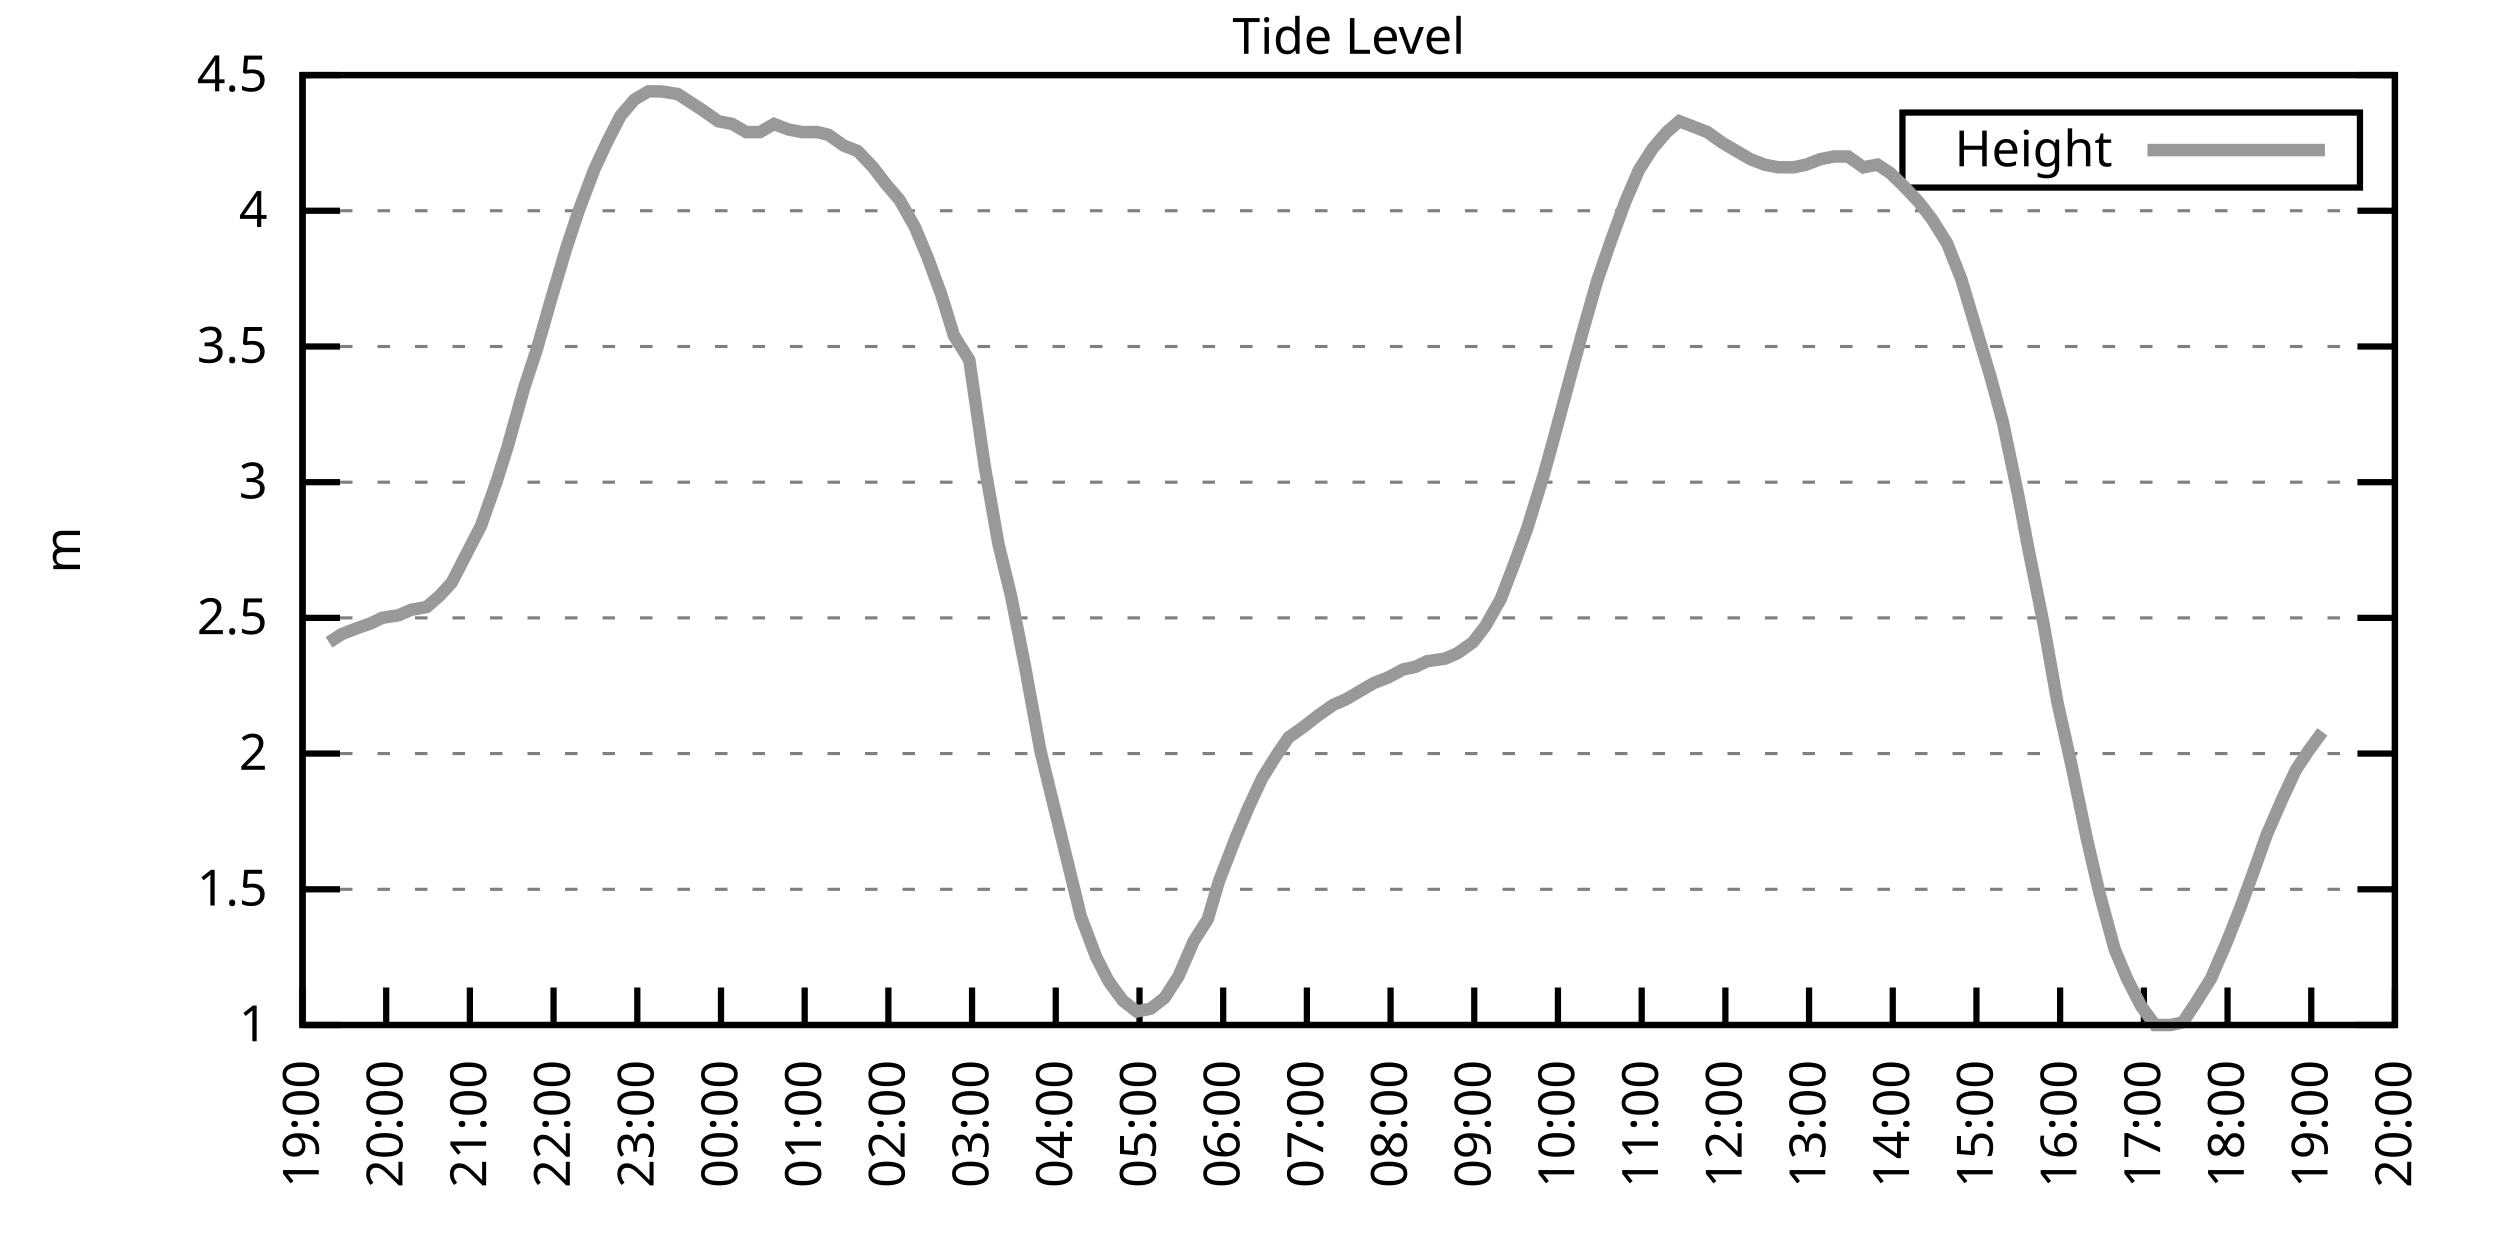
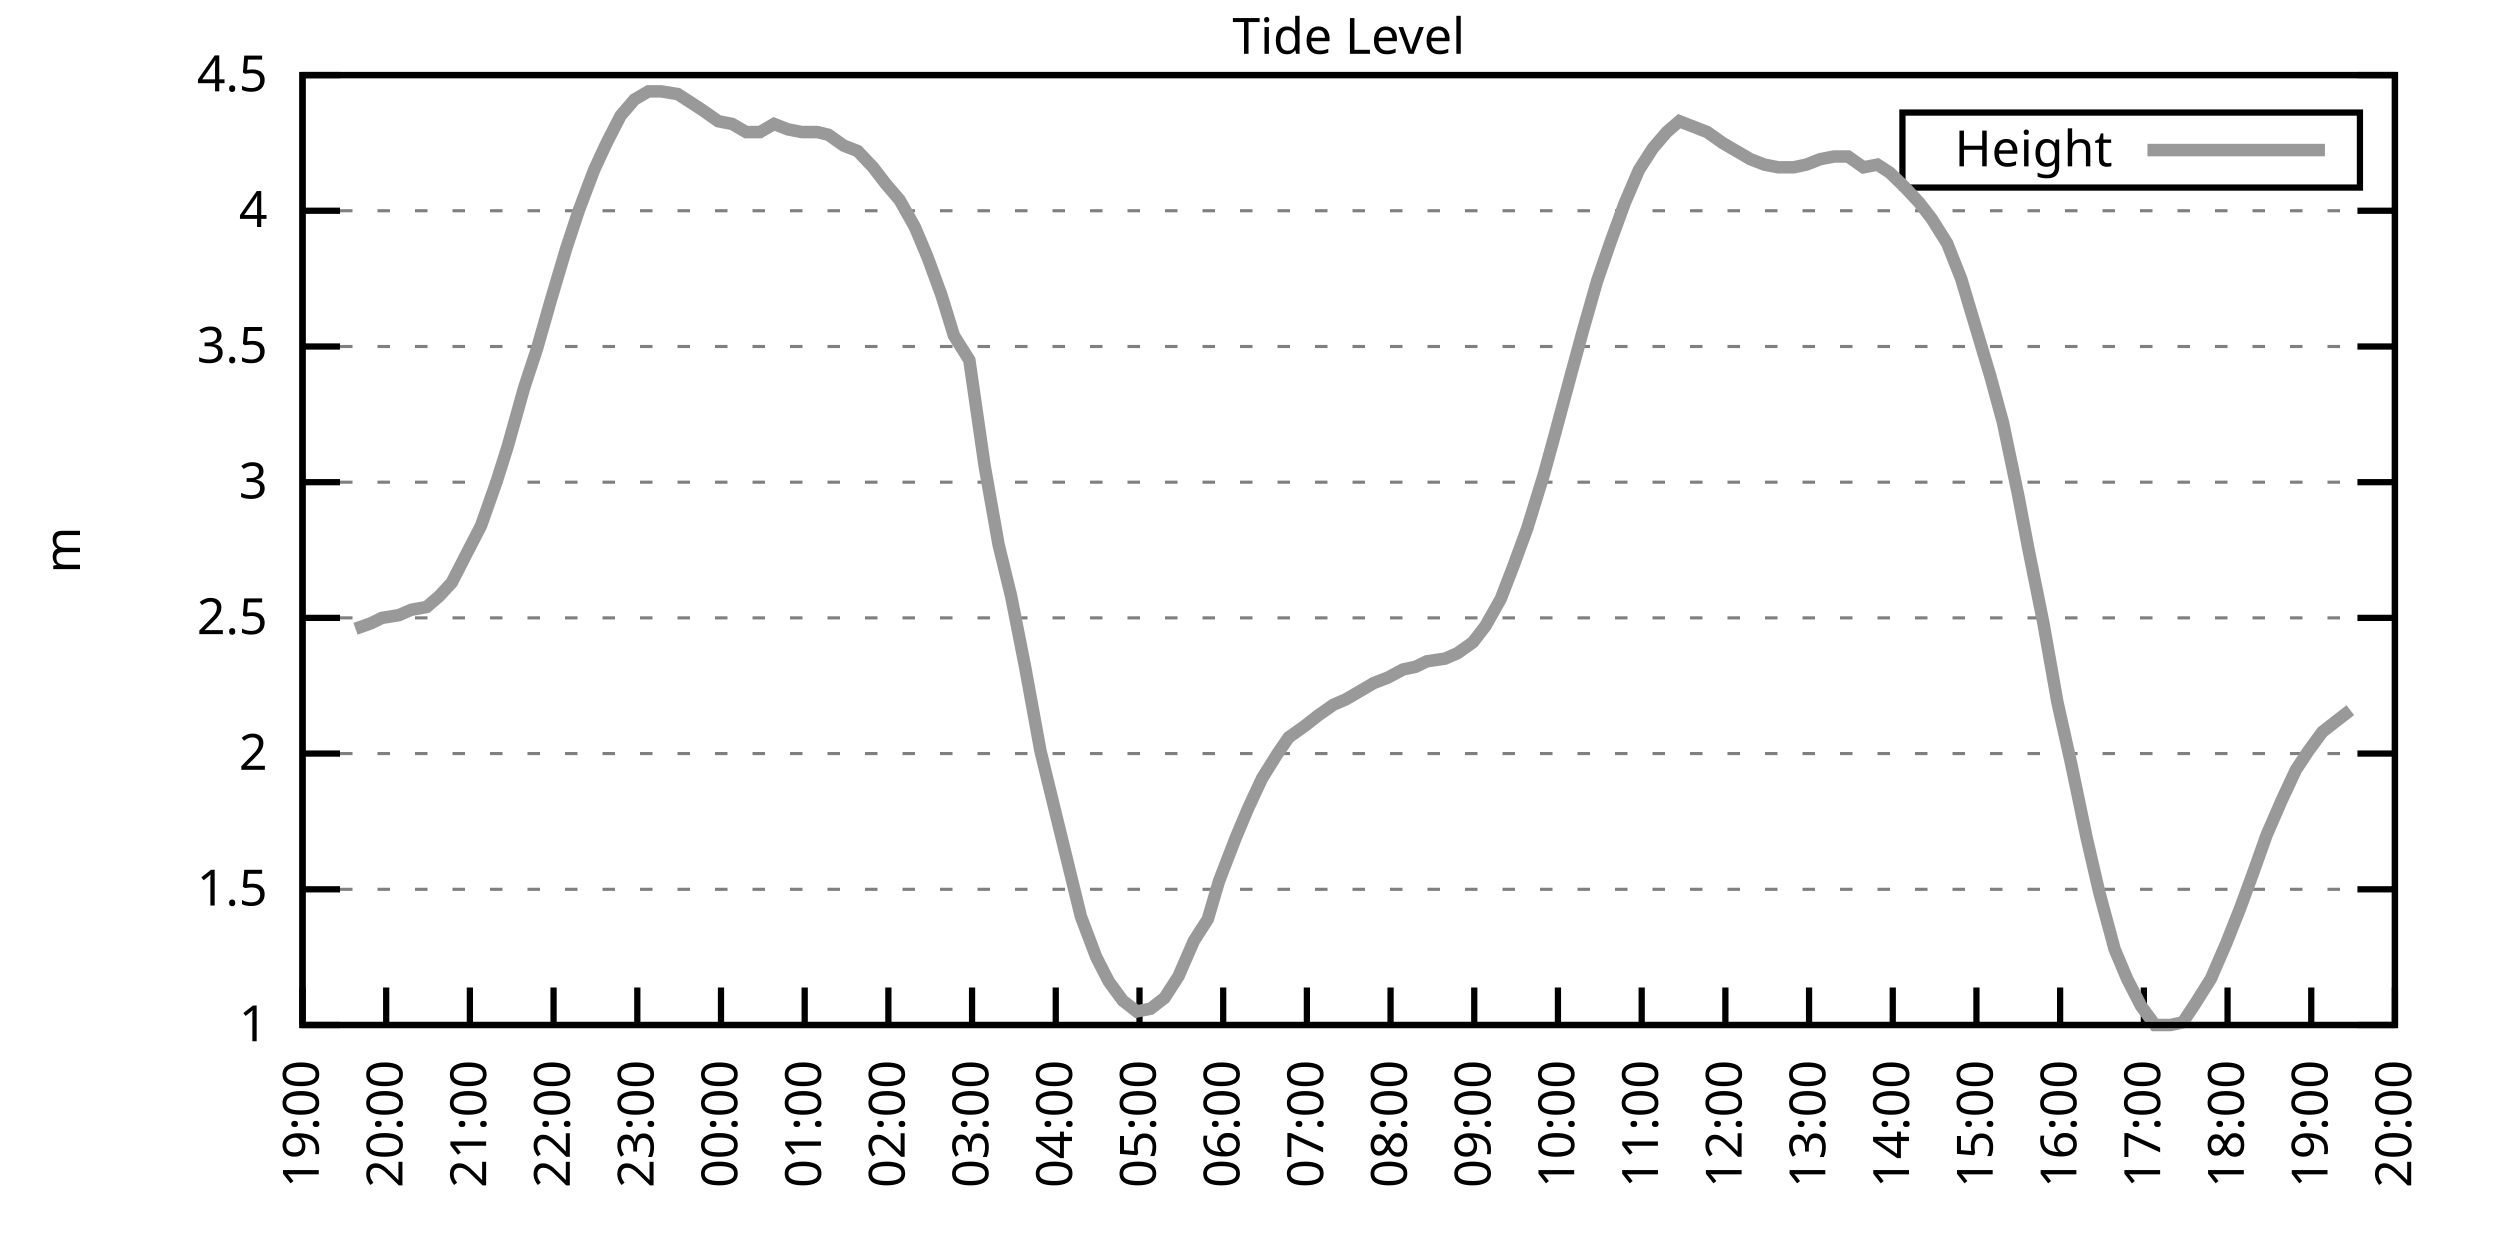
<svg xmlns="http://www.w3.org/2000/svg" xmlns:xlink="http://www.w3.org/1999/xlink" width="400" height="200" viewBox="0 0 400 200">
  <g id="gnuplot_canvas">
    <rect x="0" y="0" width="400" height="200" fill="none" />
    <defs>
      <circle id="gpDot" r="0.5" stroke-width="0.5" stroke="currentColor" />
      <path id="gpPt0" stroke-width="0.333" stroke="currentColor" d="M-1,0 h2 M0,-1 v2" />
      <path id="gpPt1" stroke-width="0.333" stroke="currentColor" d="M-1,-1 L1,1 M1,-1 L-1,1" />
      <path id="gpPt2" stroke-width="0.333" stroke="currentColor" d="M-1,0 L1,0 M0,-1 L0,1 M-1,-1 L1,1 M-1,1 L1,-1" />
      <rect id="gpPt3" stroke-width="0.333" stroke="currentColor" x="-1" y="-1" width="2" height="2" />
      <rect id="gpPt4" stroke-width="0.333" stroke="currentColor" fill="currentColor" x="-1" y="-1" width="2" height="2" />
      <circle id="gpPt5" stroke-width="0.333" stroke="currentColor" cx="0" cy="0" r="1" />
      <use xlink:href="#gpPt5" id="gpPt6" fill="currentColor" stroke="none" />
      <path id="gpPt7" stroke-width="0.333" stroke="currentColor" d="M0,-1.33 L-1.33,0.67 L1.33,0.67 z" />
      <use xlink:href="#gpPt7" id="gpPt8" fill="currentColor" stroke="none" />
      <use xlink:href="#gpPt7" id="gpPt9" stroke="currentColor" transform="rotate(180)" />
      <use xlink:href="#gpPt9" id="gpPt10" fill="currentColor" stroke="none" />
      <use xlink:href="#gpPt3" id="gpPt11" stroke="currentColor" transform="rotate(45)" />
      <use xlink:href="#gpPt11" id="gpPt12" fill="currentColor" stroke="none" />
      <path id="gpPt13" stroke-width="0.333" stroke="currentColor" d="M0,1.330 L1.265,0.411 L0.782,-1.067 L-0.782,-1.076 L-1.265,0.411 z" />
      <use xlink:href="#gpPt13" id="gpPt14" fill="currentColor" stroke="none" />
      <filter id="textbox" filterUnits="objectBoundingBox" x="0" y="0" height="1" width="1">
        <feFlood flood-color="white" flood-opacity="1" result="bgnd" />
        <feComposite in="SourceGraphic" in2="bgnd" operator="atop" />
      </filter>
      <filter id="greybox" filterUnits="objectBoundingBox" x="0" y="0" height="1" width="1">
        <feFlood flood-color="lightgrey" flood-opacity="1" result="grey" />
        <feComposite in="SourceGraphic" in2="grey" operator="atop" />
      </filter>
    </defs>
    <g fill="none" color="white" stroke="currentColor" stroke-width="1.00" stroke-linecap="butt" stroke-linejoin="miter">
</g>
    <g fill="none" color="black" stroke="currentColor" stroke-width="1.00" stroke-linecap="butt" stroke-linejoin="miter">
      <g stroke="none" shape-rendering="crispEdges">
        <polygon fill="rgb(255, 255, 255)" points="48.40,164.00 383.18,164.00 383.18,12.02 48.40,12.02 " />
      </g>
    </g>
    <g fill="none" color="black" stroke="currentColor" stroke-width="1.00" stroke-linecap="butt" stroke-linejoin="miter">
</g>
    <g fill="none" color="black" stroke="black" stroke-width="0.50" stroke-linecap="butt" stroke-linejoin="miter">
</g>
    <g fill="none" color="gray" stroke="currentColor" stroke-width="0.50" stroke-linecap="butt" stroke-linejoin="miter">
      <path stroke="gray" stroke-dasharray="2,4" class="gridline" d="M48.40,164.00 L383.19,164.00  " />
    </g>
    <g fill="none" color="gray" stroke="gray" stroke-width="1.00" stroke-linecap="butt" stroke-linejoin="miter">
</g>
    <g fill="none" color="black" stroke="currentColor" stroke-width="1.00" stroke-linecap="butt" stroke-linejoin="miter">
      <path stroke="black" d="M48.40,164.00 L54.40,164.00 M383.19,164.00 L377.19,164.00  " />
      <g transform="translate(42.80,166.60)" stroke="none" fill="black" font-family="Sans" font-size="8.00" text-anchor="end">
        <text>
          <tspan font-family="Sans"> 1</tspan>
        </text>
      </g>
    </g>
    <g fill="none" color="black" stroke="currentColor" stroke-width="1.00" stroke-linecap="butt" stroke-linejoin="miter">
</g>
    <g fill="none" color="black" stroke="black" stroke-width="0.50" stroke-linecap="butt" stroke-linejoin="miter">
</g>
    <g fill="none" color="gray" stroke="currentColor" stroke-width="0.50" stroke-linecap="butt" stroke-linejoin="miter">
      <path stroke="gray" stroke-dasharray="2,4" class="gridline" d="M48.40,142.29 L383.19,142.29  " />
    </g>
    <g fill="none" color="gray" stroke="gray" stroke-width="1.00" stroke-linecap="butt" stroke-linejoin="miter">
</g>
    <g fill="none" color="black" stroke="currentColor" stroke-width="1.00" stroke-linecap="butt" stroke-linejoin="miter">
      <path stroke="black" d="M48.40,142.29 L54.40,142.29 M383.19,142.29 L377.19,142.29  " />
      <g transform="translate(42.80,144.89)" stroke="none" fill="black" font-family="Sans" font-size="8.00" text-anchor="end">
        <text>
          <tspan font-family="Sans"> 1.5</tspan>
        </text>
      </g>
    </g>
    <g fill="none" color="black" stroke="currentColor" stroke-width="1.00" stroke-linecap="butt" stroke-linejoin="miter">
</g>
    <g fill="none" color="black" stroke="black" stroke-width="0.50" stroke-linecap="butt" stroke-linejoin="miter">
</g>
    <g fill="none" color="gray" stroke="currentColor" stroke-width="0.50" stroke-linecap="butt" stroke-linejoin="miter">
      <path stroke="gray" stroke-dasharray="2,4" class="gridline" d="M48.40,120.57 L383.19,120.57  " />
    </g>
    <g fill="none" color="gray" stroke="gray" stroke-width="1.00" stroke-linecap="butt" stroke-linejoin="miter">
</g>
    <g fill="none" color="black" stroke="currentColor" stroke-width="1.00" stroke-linecap="butt" stroke-linejoin="miter">
      <path stroke="black" d="M48.40,120.57 L54.40,120.57 M383.19,120.57 L377.19,120.57  " />
      <g transform="translate(42.80,123.17)" stroke="none" fill="black" font-family="Sans" font-size="8.00" text-anchor="end">
        <text>
          <tspan font-family="Sans"> 2</tspan>
        </text>
      </g>
    </g>
    <g fill="none" color="black" stroke="currentColor" stroke-width="1.00" stroke-linecap="butt" stroke-linejoin="miter">
</g>
    <g fill="none" color="black" stroke="black" stroke-width="0.50" stroke-linecap="butt" stroke-linejoin="miter">
</g>
    <g fill="none" color="gray" stroke="currentColor" stroke-width="0.50" stroke-linecap="butt" stroke-linejoin="miter">
      <path stroke="gray" stroke-dasharray="2,4" class="gridline" d="M48.40,98.86 L383.19,98.86  " />
    </g>
    <g fill="none" color="gray" stroke="gray" stroke-width="1.00" stroke-linecap="butt" stroke-linejoin="miter">
</g>
    <g fill="none" color="black" stroke="currentColor" stroke-width="1.00" stroke-linecap="butt" stroke-linejoin="miter">
      <path stroke="black" d="M48.40,98.86 L54.40,98.86 M383.19,98.86 L377.19,98.86  " />
      <g transform="translate(42.80,101.46)" stroke="none" fill="black" font-family="Sans" font-size="8.00" text-anchor="end">
        <text>
          <tspan font-family="Sans"> 2.5</tspan>
        </text>
      </g>
    </g>
    <g fill="none" color="black" stroke="currentColor" stroke-width="1.00" stroke-linecap="butt" stroke-linejoin="miter">
</g>
    <g fill="none" color="black" stroke="black" stroke-width="0.50" stroke-linecap="butt" stroke-linejoin="miter">
</g>
    <g fill="none" color="gray" stroke="currentColor" stroke-width="0.50" stroke-linecap="butt" stroke-linejoin="miter">
      <path stroke="gray" stroke-dasharray="2,4" class="gridline" d="M48.40,77.15 L383.19,77.15  " />
    </g>
    <g fill="none" color="gray" stroke="gray" stroke-width="1.00" stroke-linecap="butt" stroke-linejoin="miter">
</g>
    <g fill="none" color="black" stroke="currentColor" stroke-width="1.00" stroke-linecap="butt" stroke-linejoin="miter">
      <path stroke="black" d="M48.40,77.15 L54.40,77.15 M383.19,77.15 L377.19,77.15  " />
      <g transform="translate(42.80,79.75)" stroke="none" fill="black" font-family="Sans" font-size="8.00" text-anchor="end">
        <text>
          <tspan font-family="Sans"> 3</tspan>
        </text>
      </g>
    </g>
    <g fill="none" color="black" stroke="currentColor" stroke-width="1.00" stroke-linecap="butt" stroke-linejoin="miter">
</g>
    <g fill="none" color="black" stroke="black" stroke-width="0.50" stroke-linecap="butt" stroke-linejoin="miter">
</g>
    <g fill="none" color="gray" stroke="currentColor" stroke-width="0.50" stroke-linecap="butt" stroke-linejoin="miter">
      <path stroke="gray" stroke-dasharray="2,4" class="gridline" d="M48.40,55.44 L383.19,55.44  " />
    </g>
    <g fill="none" color="gray" stroke="gray" stroke-width="1.00" stroke-linecap="butt" stroke-linejoin="miter">
</g>
    <g fill="none" color="black" stroke="currentColor" stroke-width="1.00" stroke-linecap="butt" stroke-linejoin="miter">
      <path stroke="black" d="M48.40,55.44 L54.40,55.44 M383.19,55.44 L377.19,55.44  " />
      <g transform="translate(42.80,58.04)" stroke="none" fill="black" font-family="Sans" font-size="8.00" text-anchor="end">
        <text>
          <tspan font-family="Sans"> 3.5</tspan>
        </text>
      </g>
    </g>
    <g fill="none" color="black" stroke="currentColor" stroke-width="1.00" stroke-linecap="butt" stroke-linejoin="miter">
</g>
    <g fill="none" color="black" stroke="black" stroke-width="0.50" stroke-linecap="butt" stroke-linejoin="miter">
</g>
    <g fill="none" color="gray" stroke="currentColor" stroke-width="0.50" stroke-linecap="butt" stroke-linejoin="miter">
      <path stroke="gray" stroke-dasharray="2,4" class="gridline" d="M48.40,33.72 L383.19,33.72  " />
    </g>
    <g fill="none" color="gray" stroke="gray" stroke-width="1.00" stroke-linecap="butt" stroke-linejoin="miter">
</g>
    <g fill="none" color="black" stroke="currentColor" stroke-width="1.00" stroke-linecap="butt" stroke-linejoin="miter">
      <path stroke="black" d="M48.40,33.72 L54.40,33.72 M383.19,33.72 L377.19,33.72  " />
      <g transform="translate(42.80,36.32)" stroke="none" fill="black" font-family="Sans" font-size="8.00" text-anchor="end">
        <text>
          <tspan font-family="Sans"> 4</tspan>
        </text>
      </g>
    </g>
    <g fill="none" color="black" stroke="currentColor" stroke-width="1.00" stroke-linecap="butt" stroke-linejoin="miter">
</g>
    <g fill="none" color="black" stroke="black" stroke-width="0.50" stroke-linecap="butt" stroke-linejoin="miter">
</g>
    <g fill="none" color="gray" stroke="currentColor" stroke-width="0.50" stroke-linecap="butt" stroke-linejoin="miter">
      <path stroke="gray" stroke-dasharray="2,4" class="gridline" d="M48.40,12.01 L383.19,12.01  " />
    </g>
    <g fill="none" color="gray" stroke="gray" stroke-width="1.00" stroke-linecap="butt" stroke-linejoin="miter">
</g>
    <g fill="none" color="black" stroke="currentColor" stroke-width="1.00" stroke-linecap="butt" stroke-linejoin="miter">
      <path stroke="black" d="M48.40,12.01 L54.40,12.01 M383.19,12.01 L377.19,12.01  " />
      <g transform="translate(42.80,14.61)" stroke="none" fill="black" font-family="Sans" font-size="8.00" text-anchor="end">
        <text>
          <tspan font-family="Sans"> 4.5</tspan>
        </text>
      </g>
    </g>
    <g fill="none" color="black" stroke="currentColor" stroke-width="1.00" stroke-linecap="butt" stroke-linejoin="miter">
      <path stroke="black" d="M48.40,164.00 L48.40,158.00  " />
      <g transform="translate(51.00,169.60) rotate(270.00)" stroke="none" fill="black" font-family="Sans" font-size="8.00" text-anchor="end">
        <text>
          <tspan font-family="Sans">19:00</tspan>
        </text>
      </g>
    </g>
    <g fill="none" color="black" stroke="currentColor" stroke-width="1.00" stroke-linecap="butt" stroke-linejoin="miter">
      <path stroke="black" d="M61.79,164.00 L61.79,158.00  " />
      <g transform="translate(64.39,169.60) rotate(270.00)" stroke="none" fill="black" font-family="Sans" font-size="8.00" text-anchor="end">
        <text>
          <tspan font-family="Sans">20:00</tspan>
        </text>
      </g>
    </g>
    <g fill="none" color="black" stroke="currentColor" stroke-width="1.00" stroke-linecap="butt" stroke-linejoin="miter">
      <path stroke="black" d="M75.18,164.00 L75.18,158.00  " />
      <g transform="translate(77.78,169.60) rotate(270.00)" stroke="none" fill="black" font-family="Sans" font-size="8.00" text-anchor="end">
        <text>
          <tspan font-family="Sans">21:00</tspan>
        </text>
      </g>
    </g>
    <g fill="none" color="black" stroke="currentColor" stroke-width="1.00" stroke-linecap="butt" stroke-linejoin="miter">
      <path stroke="black" d="M88.57,164.00 L88.57,158.00  " />
      <g transform="translate(91.17,169.60) rotate(270.00)" stroke="none" fill="black" font-family="Sans" font-size="8.00" text-anchor="end">
        <text>
          <tspan font-family="Sans">22:00</tspan>
        </text>
      </g>
    </g>
    <g fill="none" color="black" stroke="currentColor" stroke-width="1.00" stroke-linecap="butt" stroke-linejoin="miter">
      <path stroke="black" d="M101.97,164.00 L101.97,158.00  " />
      <g transform="translate(104.57,169.60) rotate(270.00)" stroke="none" fill="black" font-family="Sans" font-size="8.00" text-anchor="end">
        <text>
          <tspan font-family="Sans">23:00</tspan>
        </text>
      </g>
    </g>
    <g fill="none" color="black" stroke="currentColor" stroke-width="1.00" stroke-linecap="butt" stroke-linejoin="miter">
      <path stroke="black" d="M115.36,164.00 L115.36,158.00  " />
      <g transform="translate(117.96,169.60) rotate(270.00)" stroke="none" fill="black" font-family="Sans" font-size="8.00" text-anchor="end">
        <text>
          <tspan font-family="Sans">00:00</tspan>
        </text>
      </g>
    </g>
    <g fill="none" color="black" stroke="currentColor" stroke-width="1.00" stroke-linecap="butt" stroke-linejoin="miter">
      <path stroke="black" d="M128.75,164.00 L128.75,158.00  " />
      <g transform="translate(131.35,169.60) rotate(270.00)" stroke="none" fill="black" font-family="Sans" font-size="8.00" text-anchor="end">
        <text>
          <tspan font-family="Sans">01:00</tspan>
        </text>
      </g>
    </g>
    <g fill="none" color="black" stroke="currentColor" stroke-width="1.00" stroke-linecap="butt" stroke-linejoin="miter">
      <path stroke="black" d="M142.14,164.00 L142.14,158.00  " />
      <g transform="translate(144.74,169.60) rotate(270.00)" stroke="none" fill="black" font-family="Sans" font-size="8.00" text-anchor="end">
        <text>
          <tspan font-family="Sans">02:00</tspan>
        </text>
      </g>
    </g>
    <g fill="none" color="black" stroke="currentColor" stroke-width="1.00" stroke-linecap="butt" stroke-linejoin="miter">
      <path stroke="black" d="M155.53,164.00 L155.53,158.00  " />
      <g transform="translate(158.13,169.60) rotate(270.00)" stroke="none" fill="black" font-family="Sans" font-size="8.00" text-anchor="end">
        <text>
          <tspan font-family="Sans">03:00</tspan>
        </text>
      </g>
    </g>
    <g fill="none" color="black" stroke="currentColor" stroke-width="1.00" stroke-linecap="butt" stroke-linejoin="miter">
      <path stroke="black" d="M168.92,164.00 L168.92,158.00  " />
      <g transform="translate(171.52,169.60) rotate(270.00)" stroke="none" fill="black" font-family="Sans" font-size="8.00" text-anchor="end">
        <text>
          <tspan font-family="Sans">04:00</tspan>
        </text>
      </g>
    </g>
    <g fill="none" color="black" stroke="currentColor" stroke-width="1.00" stroke-linecap="butt" stroke-linejoin="miter">
      <path stroke="black" d="M182.32,164.00 L182.32,158.00  " />
      <g transform="translate(184.92,169.60) rotate(270.00)" stroke="none" fill="black" font-family="Sans" font-size="8.00" text-anchor="end">
        <text>
          <tspan font-family="Sans">05:00</tspan>
        </text>
      </g>
    </g>
    <g fill="none" color="black" stroke="currentColor" stroke-width="1.00" stroke-linecap="butt" stroke-linejoin="miter">
      <path stroke="black" d="M195.71,164.00 L195.71,158.00  " />
      <g transform="translate(198.31,169.60) rotate(270.00)" stroke="none" fill="black" font-family="Sans" font-size="8.00" text-anchor="end">
        <text>
          <tspan font-family="Sans">06:00</tspan>
        </text>
      </g>
    </g>
    <g fill="none" color="black" stroke="currentColor" stroke-width="1.00" stroke-linecap="butt" stroke-linejoin="miter">
      <path stroke="black" d="M209.10,164.00 L209.10,158.00  " />
      <g transform="translate(211.70,169.60) rotate(270.00)" stroke="none" fill="black" font-family="Sans" font-size="8.00" text-anchor="end">
        <text>
          <tspan font-family="Sans">07:00</tspan>
        </text>
      </g>
    </g>
    <g fill="none" color="black" stroke="currentColor" stroke-width="1.00" stroke-linecap="butt" stroke-linejoin="miter">
      <path stroke="black" d="M222.49,164.00 L222.49,158.00  " />
      <g transform="translate(225.09,169.60) rotate(270.00)" stroke="none" fill="black" font-family="Sans" font-size="8.00" text-anchor="end">
        <text>
          <tspan font-family="Sans">08:00</tspan>
        </text>
      </g>
    </g>
    <g fill="none" color="black" stroke="currentColor" stroke-width="1.00" stroke-linecap="butt" stroke-linejoin="miter">
      <path stroke="black" d="M235.88,164.00 L235.88,158.00  " />
      <g transform="translate(238.48,169.60) rotate(270.00)" stroke="none" fill="black" font-family="Sans" font-size="8.00" text-anchor="end">
        <text>
          <tspan font-family="Sans">09:00</tspan>
        </text>
      </g>
    </g>
    <g fill="none" color="black" stroke="currentColor" stroke-width="1.00" stroke-linecap="butt" stroke-linejoin="miter">
      <path stroke="black" d="M249.27,164.00 L249.27,158.00  " />
      <g transform="translate(251.87,169.60) rotate(270.00)" stroke="none" fill="black" font-family="Sans" font-size="8.00" text-anchor="end">
        <text>
          <tspan font-family="Sans">10:00</tspan>
        </text>
      </g>
    </g>
    <g fill="none" color="black" stroke="currentColor" stroke-width="1.00" stroke-linecap="butt" stroke-linejoin="miter">
      <path stroke="black" d="M262.67,164.00 L262.67,158.00  " />
      <g transform="translate(265.27,169.60) rotate(270.00)" stroke="none" fill="black" font-family="Sans" font-size="8.00" text-anchor="end">
        <text>
          <tspan font-family="Sans">11:00</tspan>
        </text>
      </g>
    </g>
    <g fill="none" color="black" stroke="currentColor" stroke-width="1.00" stroke-linecap="butt" stroke-linejoin="miter">
      <path stroke="black" d="M276.06,164.00 L276.06,158.00  " />
      <g transform="translate(278.66,169.60) rotate(270.00)" stroke="none" fill="black" font-family="Sans" font-size="8.00" text-anchor="end">
        <text>
          <tspan font-family="Sans">12:00</tspan>
        </text>
      </g>
    </g>
    <g fill="none" color="black" stroke="currentColor" stroke-width="1.00" stroke-linecap="butt" stroke-linejoin="miter">
      <path stroke="black" d="M289.45,164.00 L289.45,158.00  " />
      <g transform="translate(292.05,169.60) rotate(270.00)" stroke="none" fill="black" font-family="Sans" font-size="8.00" text-anchor="end">
        <text>
          <tspan font-family="Sans">13:00</tspan>
        </text>
      </g>
    </g>
    <g fill="none" color="black" stroke="currentColor" stroke-width="1.00" stroke-linecap="butt" stroke-linejoin="miter">
      <path stroke="black" d="M302.84,164.00 L302.84,158.00  " />
      <g transform="translate(305.44,169.60) rotate(270.00)" stroke="none" fill="black" font-family="Sans" font-size="8.00" text-anchor="end">
        <text>
          <tspan font-family="Sans">14:00</tspan>
        </text>
      </g>
    </g>
    <g fill="none" color="black" stroke="currentColor" stroke-width="1.00" stroke-linecap="butt" stroke-linejoin="miter">
      <path stroke="black" d="M316.23,164.00 L316.23,158.00  " />
      <g transform="translate(318.83,169.60) rotate(270.00)" stroke="none" fill="black" font-family="Sans" font-size="8.00" text-anchor="end">
        <text>
          <tspan font-family="Sans">15:00</tspan>
        </text>
      </g>
    </g>
    <g fill="none" color="black" stroke="currentColor" stroke-width="1.00" stroke-linecap="butt" stroke-linejoin="miter">
      <path stroke="black" d="M329.62,164.00 L329.62,158.00  " />
      <g transform="translate(332.22,169.60) rotate(270.00)" stroke="none" fill="black" font-family="Sans" font-size="8.00" text-anchor="end">
        <text>
          <tspan font-family="Sans">16:00</tspan>
        </text>
      </g>
    </g>
    <g fill="none" color="black" stroke="currentColor" stroke-width="1.00" stroke-linecap="butt" stroke-linejoin="miter">
      <path stroke="black" d="M343.02,164.00 L343.02,158.00  " />
      <g transform="translate(345.62,169.60) rotate(270.00)" stroke="none" fill="black" font-family="Sans" font-size="8.00" text-anchor="end">
        <text>
          <tspan font-family="Sans">17:00</tspan>
        </text>
      </g>
    </g>
    <g fill="none" color="black" stroke="currentColor" stroke-width="1.00" stroke-linecap="butt" stroke-linejoin="miter">
      <path stroke="black" d="M356.41,164.00 L356.41,158.00  " />
      <g transform="translate(359.01,169.60) rotate(270.00)" stroke="none" fill="black" font-family="Sans" font-size="8.00" text-anchor="end">
        <text>
          <tspan font-family="Sans">18:00</tspan>
        </text>
      </g>
    </g>
    <g fill="none" color="black" stroke="currentColor" stroke-width="1.00" stroke-linecap="butt" stroke-linejoin="miter">
      <path stroke="black" d="M369.80,164.00 L369.80,158.00  " />
      <g transform="translate(372.40,169.60) rotate(270.00)" stroke="none" fill="black" font-family="Sans" font-size="8.00" text-anchor="end">
        <text>
          <tspan font-family="Sans">19:00</tspan>
        </text>
      </g>
    </g>
    <g fill="none" color="black" stroke="currentColor" stroke-width="1.00" stroke-linecap="butt" stroke-linejoin="miter">
      <path stroke="black" d="M383.19,164.00 L383.19,158.00  " />
      <g transform="translate(385.79,169.60) rotate(270.00)" stroke="none" fill="black" font-family="Sans" font-size="8.00" text-anchor="end">
        <text>
          <tspan font-family="Sans">20:00</tspan>
        </text>
      </g>
    </g>
    <g fill="none" color="black" stroke="currentColor" stroke-width="1.00" stroke-linecap="butt" stroke-linejoin="miter">
</g>
    <g fill="none" color="black" stroke="currentColor" stroke-width="1.00" stroke-linecap="butt" stroke-linejoin="miter">
      <path stroke="black" d="M48.40,12.01 L48.40,164.00 L383.19,164.00 L383.19,12.01 L48.40,12.01 Z  " />
    </g>
    <g fill="none" color="black" stroke="currentColor" stroke-width="1.00" stroke-linecap="butt" stroke-linejoin="miter">
</g>
    <g fill="none" color="black" stroke="currentColor" stroke-width="1.00" stroke-linecap="butt" stroke-linejoin="miter">
      <path stroke="black" d="M304.39,30.01 L304.39,18.01 L377.59,18.01 L377.59,30.01 L304.39,30.01 Z  " />
    </g>
    <g id="Tide_level_plot_1">
      <g fill="none" color="white" stroke="black" stroke-width="2.00" stroke-linecap="butt" stroke-linejoin="miter">
</g>
      <g fill="none" color="black" stroke="currentColor" stroke-width="2.00" stroke-linecap="butt" stroke-linejoin="miter">
        <g transform="translate(337.99,26.61)" stroke="none" fill="black" font-family="Sans" font-size="8.00" text-anchor="end">
          <text>
            <tspan font-family="Sans">Height</tspan>
          </text>
        </g>
      </g>
      <g fill="none" color="black" stroke="currentColor" stroke-width="2.00" stroke-linecap="butt" stroke-linejoin="miter">
-         <path stroke="rgb(153, 153, 153)" d="M343.59,24.01 L371.99,24.01 M52.64,102.77 L54.65,101.47 L56.88,100.60 L59.34,99.73 L61.12,98.86 L63.80,98.43   L65.81,97.56 L68.26,97.12 L70.27,95.39 L72.28,93.22 L74.51,88.87 L76.97,84.10 L79.42,77.15 L81.21,71.50   L83.89,61.95 L85.90,55.87 L88.13,48.05 L90.58,39.80 L92.59,33.72 L95.05,27.21 L97.06,22.87 L99.29,18.52   L101.52,15.92 L103.75,14.62 L105.76,14.62 L108.44,15.05 L110.45,16.35 L112.46,17.66 L114.91,19.39 L117.14,19.83   L119.38,21.13 L121.61,21.13 L123.84,19.83 L126.07,20.70 L128.30,21.13 L130.76,21.13 L132.54,21.56 L135.00,23.30   L137.23,24.17 L139.69,26.77 L141.69,29.38 L143.93,31.99 L146.38,36.33 L148.39,41.11 L150.62,47.18 L152.63,53.70   L155.09,57.61 L157.54,74.54 L159.77,87.14 L161.78,95.39 L164.01,106.68 L166.47,120.14 L168.48,128.39 L170.71,137.51   L172.94,146.63 L175.40,153.14 L177.41,157.05 L179.64,160.09 L181.87,161.83 L184.10,161.39 L186.33,159.66 L188.57,156.18   L191.02,150.54 L193.25,147.06 L195.04,140.98 L197.72,134.04 L199.73,129.26 L201.96,124.48 L204.41,120.57 L206.20,117.97   L208.65,116.23 L210.88,114.49 L213.34,112.76 L215.35,111.89 L217.58,110.59 L219.81,109.28 L222.04,108.42 L224.50,107.11   L226.51,106.68 L228.29,105.81 L231.20,105.38 L233.20,104.51 L235.66,102.77 L237.67,100.16 L240.12,95.82 L242.13,90.61   L244.36,84.53 L247.04,75.85 L248.83,69.33 L251.28,60.21 L253.29,52.83 L255.52,45.01 L257.76,38.50 L259.99,32.42   L262.22,27.21 L264.45,23.73 L266.68,21.13 L268.69,19.39 L273.16,21.13 L275.61,22.87 L277.84,24.17 L280.07,25.47   L282.31,26.34 L284.54,26.77 L286.99,26.77 L289.00,26.34 L291.23,25.47 L293.47,25.04 L295.70,25.04 L298.15,26.77   L300.39,26.34 L302.39,27.64 L304.63,29.81 L307.08,32.42 L309.09,35.03 L311.54,38.93 L313.78,44.58 L318.46,60.21   L320.47,67.59 L322.93,79.32 L324.49,87.57 L326.95,99.73 L329.18,112.32 L331.41,122.31 L333.86,134.04 L335.87,142.72   L338.33,151.84 L340.34,156.62 L342.57,160.96 L344.80,164.00 L347.26,164.00 L349.26,163.57 L351.27,160.53 L353.73,156.62   L356.18,150.97 L358.42,145.33 L360.65,139.25 L362.66,133.60 L365.11,127.96 L367.34,123.18 L369.35,120.14 L371.58,117.10    " />
+         <path stroke="rgb(153, 153, 153)" d="M343.59,24.01 L371.99,24.01 M56.88,100.60 L59.34,99.73 L61.12,98.86 L63.80,98.43 L65.81,97.56 L68.26,97.12   L70.27,95.39 L72.28,93.22 L74.51,88.87 L76.97,84.10 L79.42,77.15 L81.21,71.50 L83.89,61.95 L85.90,55.87   L88.13,48.05 L90.58,39.80 L92.59,33.72 L95.05,27.21 L97.06,22.87 L99.29,18.52 L101.52,15.92 L103.75,14.62   L105.76,14.62 L108.44,15.05 L110.45,16.35 L112.46,17.66 L114.91,19.39 L117.14,19.83 L119.38,21.13 L121.61,21.13   L123.84,19.83 L126.07,20.70 L128.30,21.13 L130.76,21.13 L132.54,21.56 L135.00,23.30 L137.23,24.17 L139.69,26.77   L141.69,29.38 L143.93,31.99 L146.38,36.33 L148.39,41.11 L150.62,47.18 L152.63,53.70 L155.09,57.61 L157.54,74.54   L159.77,87.14 L161.78,95.39 L164.01,106.68 L166.47,120.14 L168.48,128.39 L170.71,137.51 L172.94,146.63 L175.40,153.14   L177.41,157.05 L179.64,160.09 L181.87,161.83 L184.10,161.39 L186.33,159.66 L188.57,156.18 L191.02,150.54 L193.25,147.06   L195.04,140.98 L197.72,134.04 L199.73,129.26 L201.96,124.48 L204.41,120.57 L206.20,117.97 L208.65,116.23 L210.88,114.49   L213.34,112.76 L215.35,111.89 L217.58,110.59 L219.81,109.28 L222.04,108.42 L224.50,107.11 L226.51,106.68 L228.29,105.81   L231.20,105.38 L233.20,104.51 L235.66,102.77 L237.67,100.16 L240.12,95.82 L242.13,90.61 L244.36,84.53 L247.04,75.85   L248.83,69.33 L251.28,60.21 L253.29,52.83 L255.52,45.01 L257.76,38.50 L259.99,32.42 L262.22,27.21 L264.45,23.73   L266.68,21.13 L268.69,19.39 L273.16,21.13 L275.61,22.87 L277.84,24.17 L280.07,25.47 L282.31,26.34 L284.54,26.77   L286.99,26.77 L289.00,26.34 L291.23,25.47 L293.47,25.04 L295.70,25.04 L298.15,26.77 L300.39,26.34 L302.39,27.64   L304.63,29.81 L307.08,32.42 L309.09,35.03 L311.54,38.93 L313.78,44.58 L318.46,60.21 L320.47,67.59 L322.93,79.32   L324.49,87.57 L326.95,99.73 L329.18,112.32 L331.41,122.31 L333.86,134.04 L335.87,142.72 L338.33,151.84 L340.34,156.62   L342.57,160.96 L344.80,164.00 L347.26,164.00 L349.26,163.57 L351.27,160.53 L353.73,156.62 L356.18,150.97 L358.42,145.33   L360.65,139.25 L362.66,133.60 L365.11,127.96 L367.34,123.18 L369.35,120.14 L371.58,117.10 L373.82,115.36 L376.05,113.63    " />
      </g>
    </g>
    <g fill="none" color="black" stroke="currentColor" stroke-width="2.00" stroke-linecap="butt" stroke-linejoin="miter">
</g>
    <g fill="none" color="black" stroke="black" stroke-width="1.00" stroke-linecap="butt" stroke-linejoin="miter">
</g>
    <g fill="none" color="black" stroke="currentColor" stroke-width="1.00" stroke-linecap="butt" stroke-linejoin="miter">
      <path stroke="black" d="M48.40,12.01 L48.40,164.00 L383.19,164.00 L383.19,12.01 L48.40,12.01 Z  " />
      <g transform="translate(12.80,88.01) rotate(270.00)" stroke="none" fill="black" font-family="Sans" font-size="8.00" text-anchor="middle">
        <text>
          <tspan font-family="Sans">m</tspan>
        </text>
      </g>
    </g>
    <g fill="none" color="black" stroke="currentColor" stroke-width="1.00" stroke-linecap="butt" stroke-linejoin="miter">
</g>
    <g fill="none" color="black" stroke="currentColor" stroke-width="1.00" stroke-linecap="butt" stroke-linejoin="miter">
      <g transform="translate(215.79,8.61)" stroke="none" fill="black" font-family="Sans" font-size="8.00" text-anchor="middle">
        <text>
          <tspan font-family="Sans">Tide Level</tspan>
        </text>
      </g>
    </g>
    <g fill="none" color="black" stroke="currentColor" stroke-width="1.00" stroke-linecap="butt" stroke-linejoin="miter">
</g>
  </g>
</svg>
